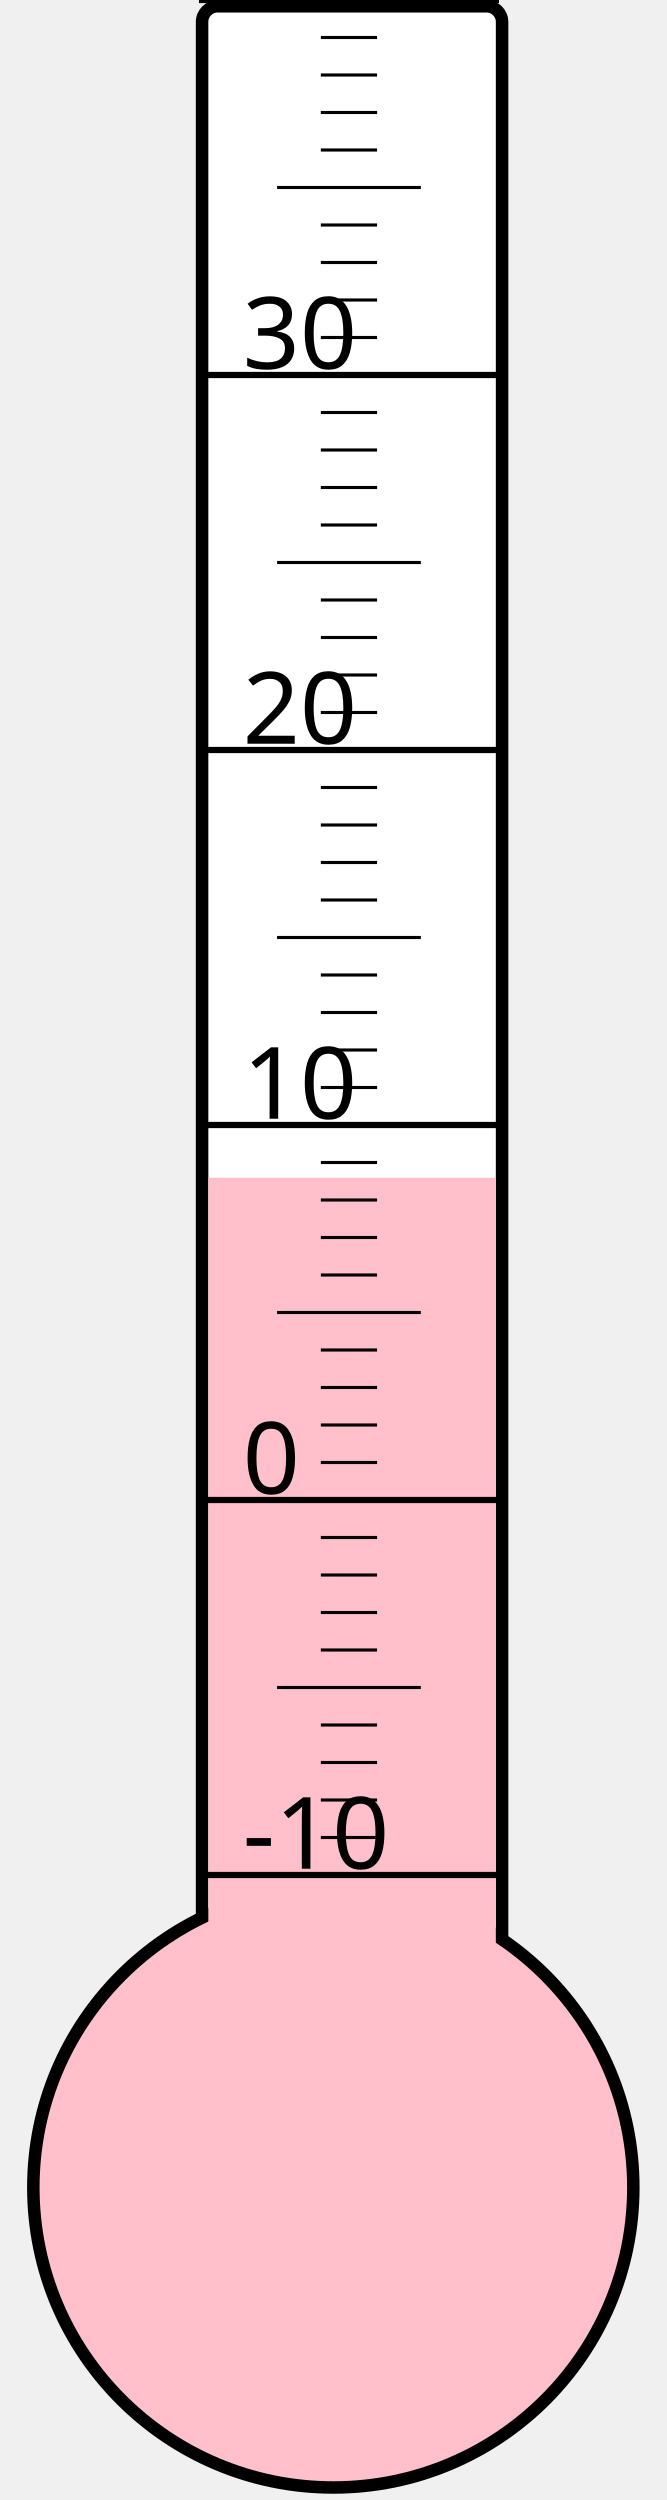
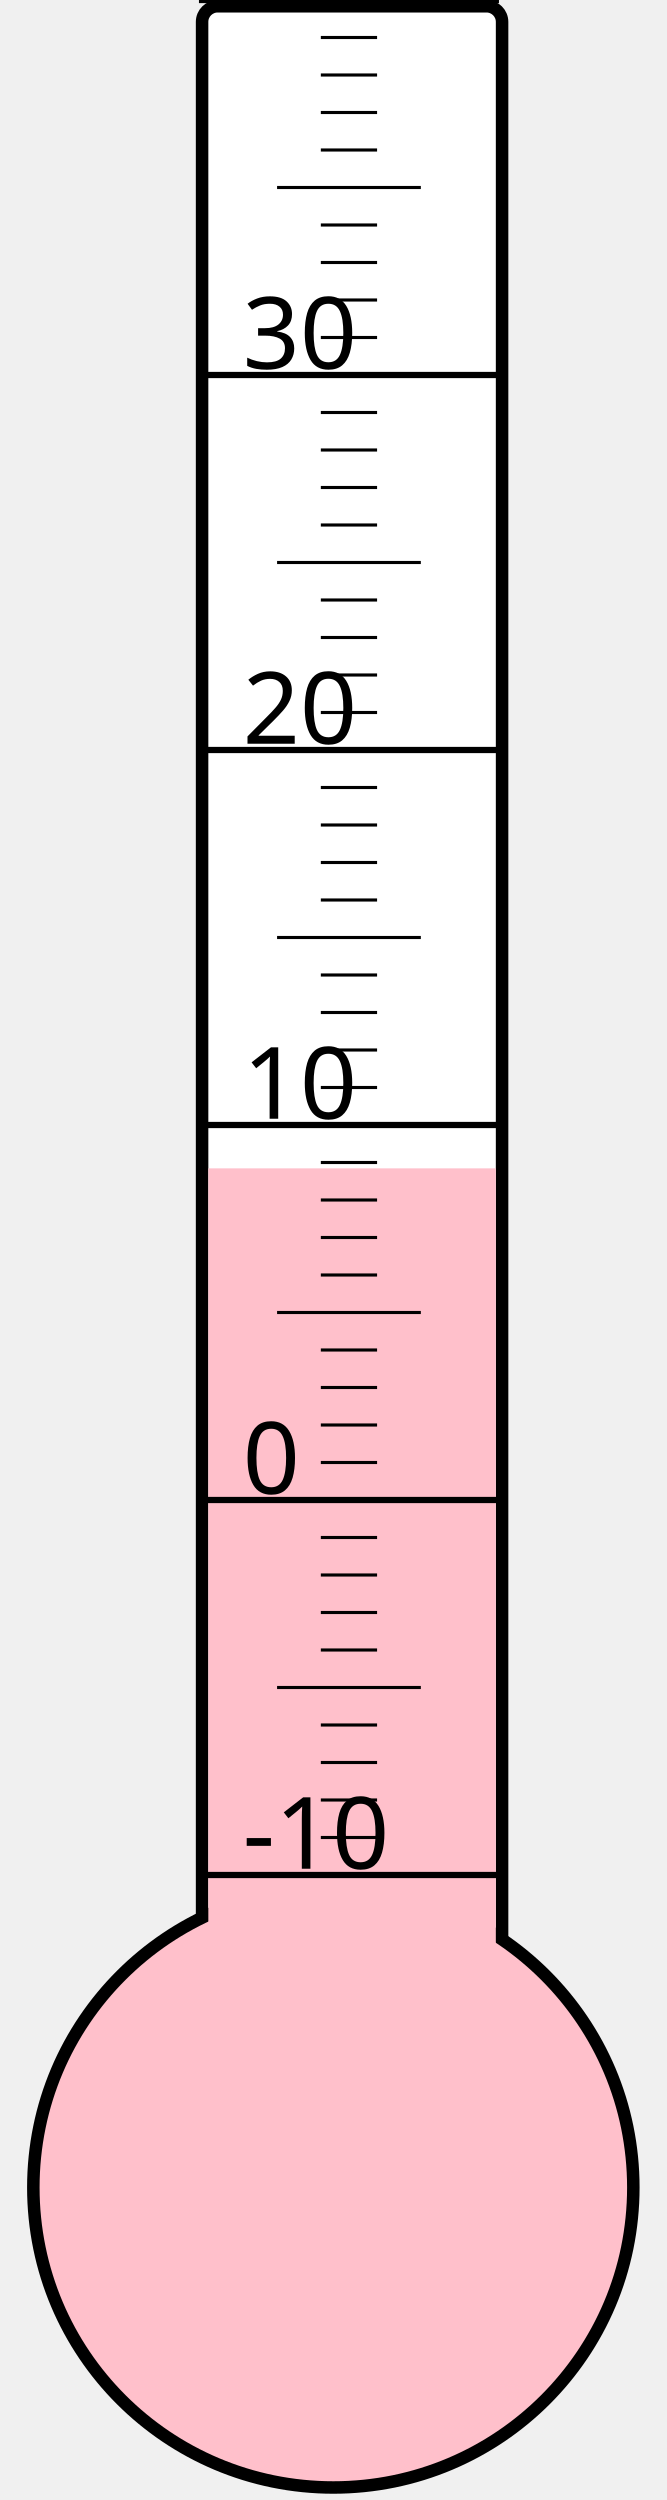
<svg xmlns="http://www.w3.org/2000/svg" width="40px" height="150px" viewBox="0 0 200 800">
  <rect width="200" height="800" x="0" y="0" style="fill: #ffffeb; fill-opacity: 0;" />
  <rect width="96" height="680" x="58" y="2" rx="5" ry="5" style="fill: white; fill-opacity: 1; stroke: black; stroke-width: 4;" />
  <circle cx="100" cy="700" r="96" style="fill: pink; stroke: black; stroke-width: 4;" />
-   <rect width="92" height="323.125" x="60" y="376.875" style="fill: pink; fill-opacity: 1; stroke-width: 0;" />
+   <rect width="92" height="326.125" x="60" y="373.875" style="fill: pink; fill-opacity: 1; stroke-width: 0;" />
  <text x="71" y="598" style="font-family: sans-serif; font-size: 24pt;">-10</text>
  <text x="71" y="478" style="font-family: sans-serif; font-size: 24pt;">0</text>
  <text x="71" y="358" style="font-family: sans-serif; font-size: 24pt;">10</text>
  <text x="71" y="238" style="font-family: sans-serif; font-size: 24pt;">20</text>
  <text x="71" y="118" style="font-family: sans-serif; font-size: 24pt;">30</text>
  <g style="stroke: black;">
    <line x1="57" y1="600" x2="153" y2="600" style="stroke-width: 2;" />
    <line x1="96" y1="588" x2="114" y2="588" style="stroke-width: 1;" />
    <line x1="96" y1="576" x2="114" y2="576" style="stroke-width: 1;" />
    <line x1="96" y1="564" x2="114" y2="564" style="stroke-width: 1;" />
    <line x1="96" y1="552" x2="114" y2="552" style="stroke-width: 1;" />
    <line x1="82" y1="540" x2="128" y2="540" style="stroke-width: 1;" />
    <line x1="96" y1="528" x2="114" y2="528" style="stroke-width: 1;" />
    <line x1="96" y1="516" x2="114" y2="516" style="stroke-width: 1;" />
    <line x1="96" y1="504" x2="114" y2="504" style="stroke-width: 1;" />
    <line x1="96" y1="492" x2="114" y2="492" style="stroke-width: 1;" />
    <line x1="57" y1="480" x2="153" y2="480" style="stroke-width: 2;" />
    <line x1="96" y1="468" x2="114" y2="468" style="stroke-width: 1;" />
    <line x1="96" y1="456" x2="114" y2="456" style="stroke-width: 1;" />
    <line x1="96" y1="444" x2="114" y2="444" style="stroke-width: 1;" />
    <line x1="96" y1="432" x2="114" y2="432" style="stroke-width: 1;" />
    <line x1="82" y1="420" x2="128" y2="420" style="stroke-width: 1;" />
    <line x1="96" y1="408" x2="114" y2="408" style="stroke-width: 1;" />
    <line x1="96" y1="396" x2="114" y2="396" style="stroke-width: 1;" />
    <line x1="96" y1="384" x2="114" y2="384" style="stroke-width: 1;" />
    <line x1="96" y1="372" x2="114" y2="372" style="stroke-width: 1;" />
    <line x1="57" y1="360" x2="153" y2="360" style="stroke-width: 2;" />
    <line x1="96" y1="348" x2="114" y2="348" style="stroke-width: 1;" />
    <line x1="96" y1="336" x2="114" y2="336" style="stroke-width: 1;" />
    <line x1="96" y1="324" x2="114" y2="324" style="stroke-width: 1;" />
    <line x1="96" y1="312" x2="114" y2="312" style="stroke-width: 1;" />
    <line x1="82" y1="300" x2="128" y2="300" style="stroke-width: 1;" />
    <line x1="96" y1="288" x2="114" y2="288" style="stroke-width: 1;" />
    <line x1="96" y1="276" x2="114" y2="276" style="stroke-width: 1;" />
    <line x1="96" y1="264" x2="114" y2="264" style="stroke-width: 1;" />
    <line x1="96" y1="252" x2="114" y2="252" style="stroke-width: 1;" />
    <line x1="57" y1="240" x2="153" y2="240" style="stroke-width: 2;" />
    <line x1="96" y1="228" x2="114" y2="228" style="stroke-width: 1;" />
    <line x1="96" y1="216" x2="114" y2="216" style="stroke-width: 1;" />
    <line x1="96" y1="204" x2="114" y2="204" style="stroke-width: 1;" />
    <line x1="96" y1="192" x2="114" y2="192" style="stroke-width: 1;" />
    <line x1="82" y1="180" x2="128" y2="180" style="stroke-width: 1;" />
    <line x1="96" y1="168" x2="114" y2="168" style="stroke-width: 1;" />
    <line x1="96" y1="156" x2="114" y2="156" style="stroke-width: 1;" />
    <line x1="96" y1="144" x2="114" y2="144" style="stroke-width: 1;" />
    <line x1="96" y1="132" x2="114" y2="132" style="stroke-width: 1;" />
    <line x1="57" y1="120" x2="153" y2="120" style="stroke-width: 2;" />
    <line x1="96" y1="108" x2="114" y2="108" style="stroke-width: 1;" />
    <line x1="96" y1="96" x2="114" y2="96" style="stroke-width: 1;" />
    <line x1="96" y1="84" x2="114" y2="84" style="stroke-width: 1;" />
    <line x1="96" y1="72" x2="114" y2="72" style="stroke-width: 1;" />
    <line x1="82" y1="60" x2="128" y2="60" style="stroke-width: 1;" />
    <line x1="96" y1="48" x2="114" y2="48" style="stroke-width: 1;" />
    <line x1="96" y1="36" x2="114" y2="36" style="stroke-width: 1;" />
    <line x1="96" y1="24" x2="114" y2="24" style="stroke-width: 1;" />
    <line x1="96" y1="12" x2="114" y2="12" style="stroke-width: 1;" />
    <line x1="57" y1="0" x2="153" y2="0" style="stroke-width: 2;" />
  </g>
</svg>
